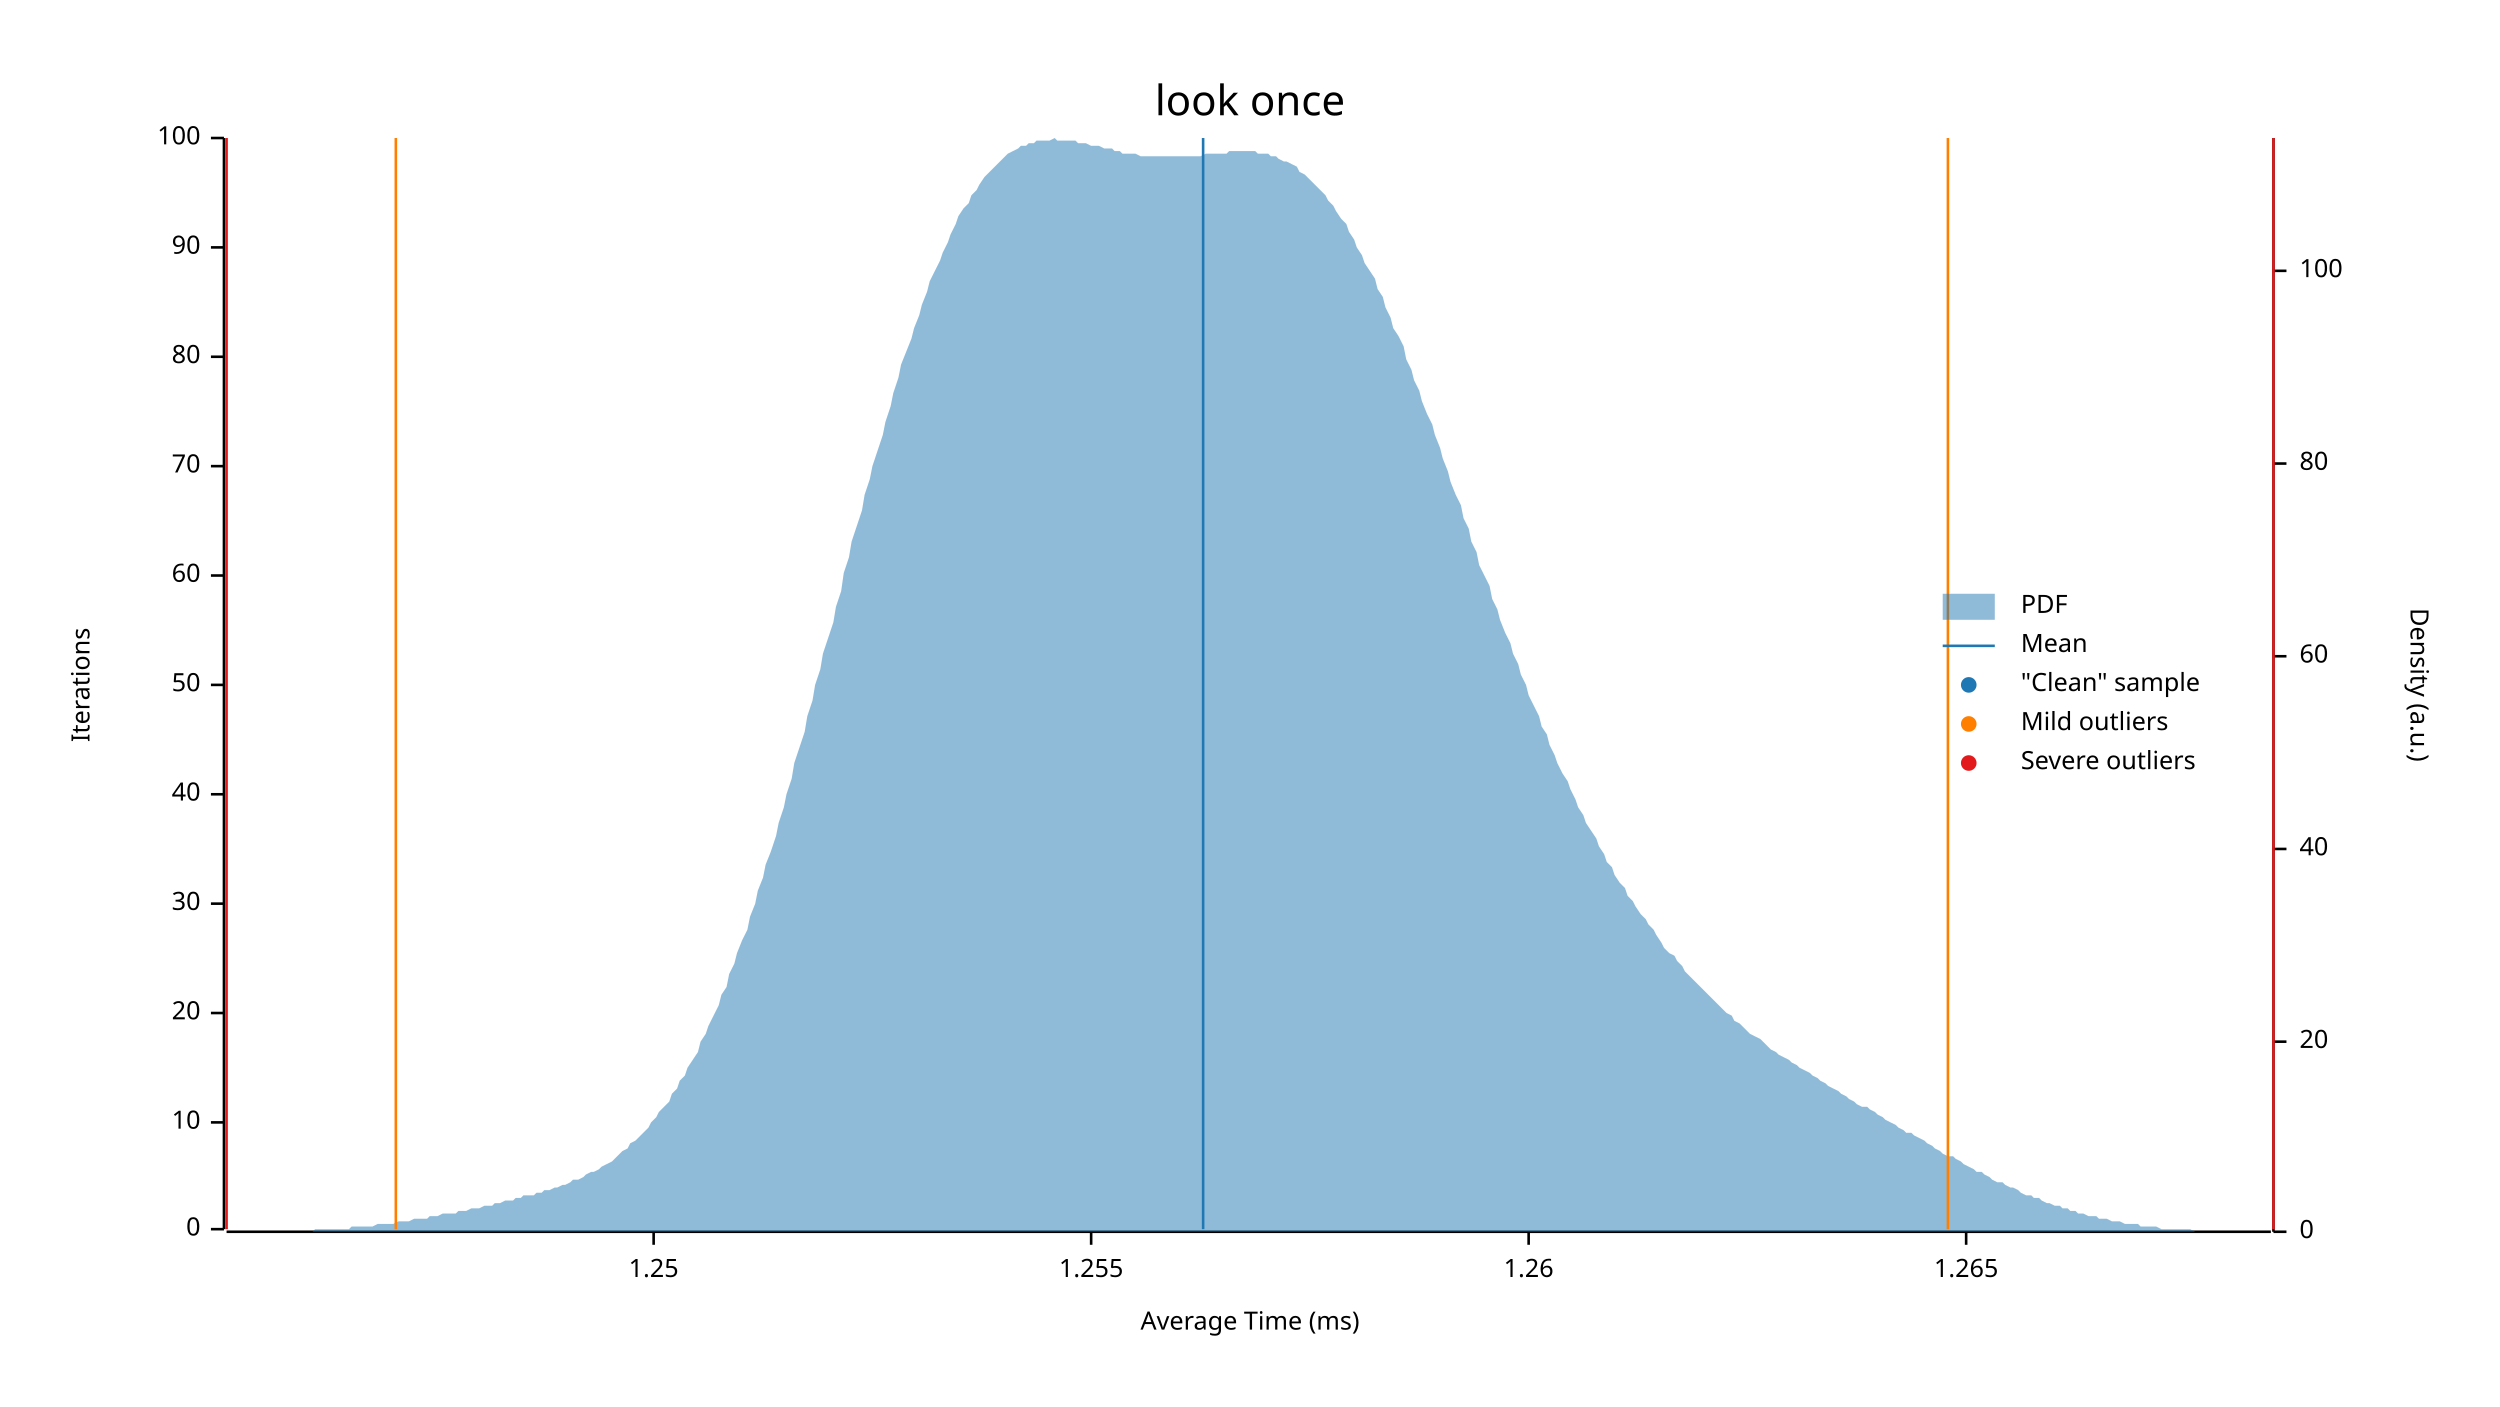
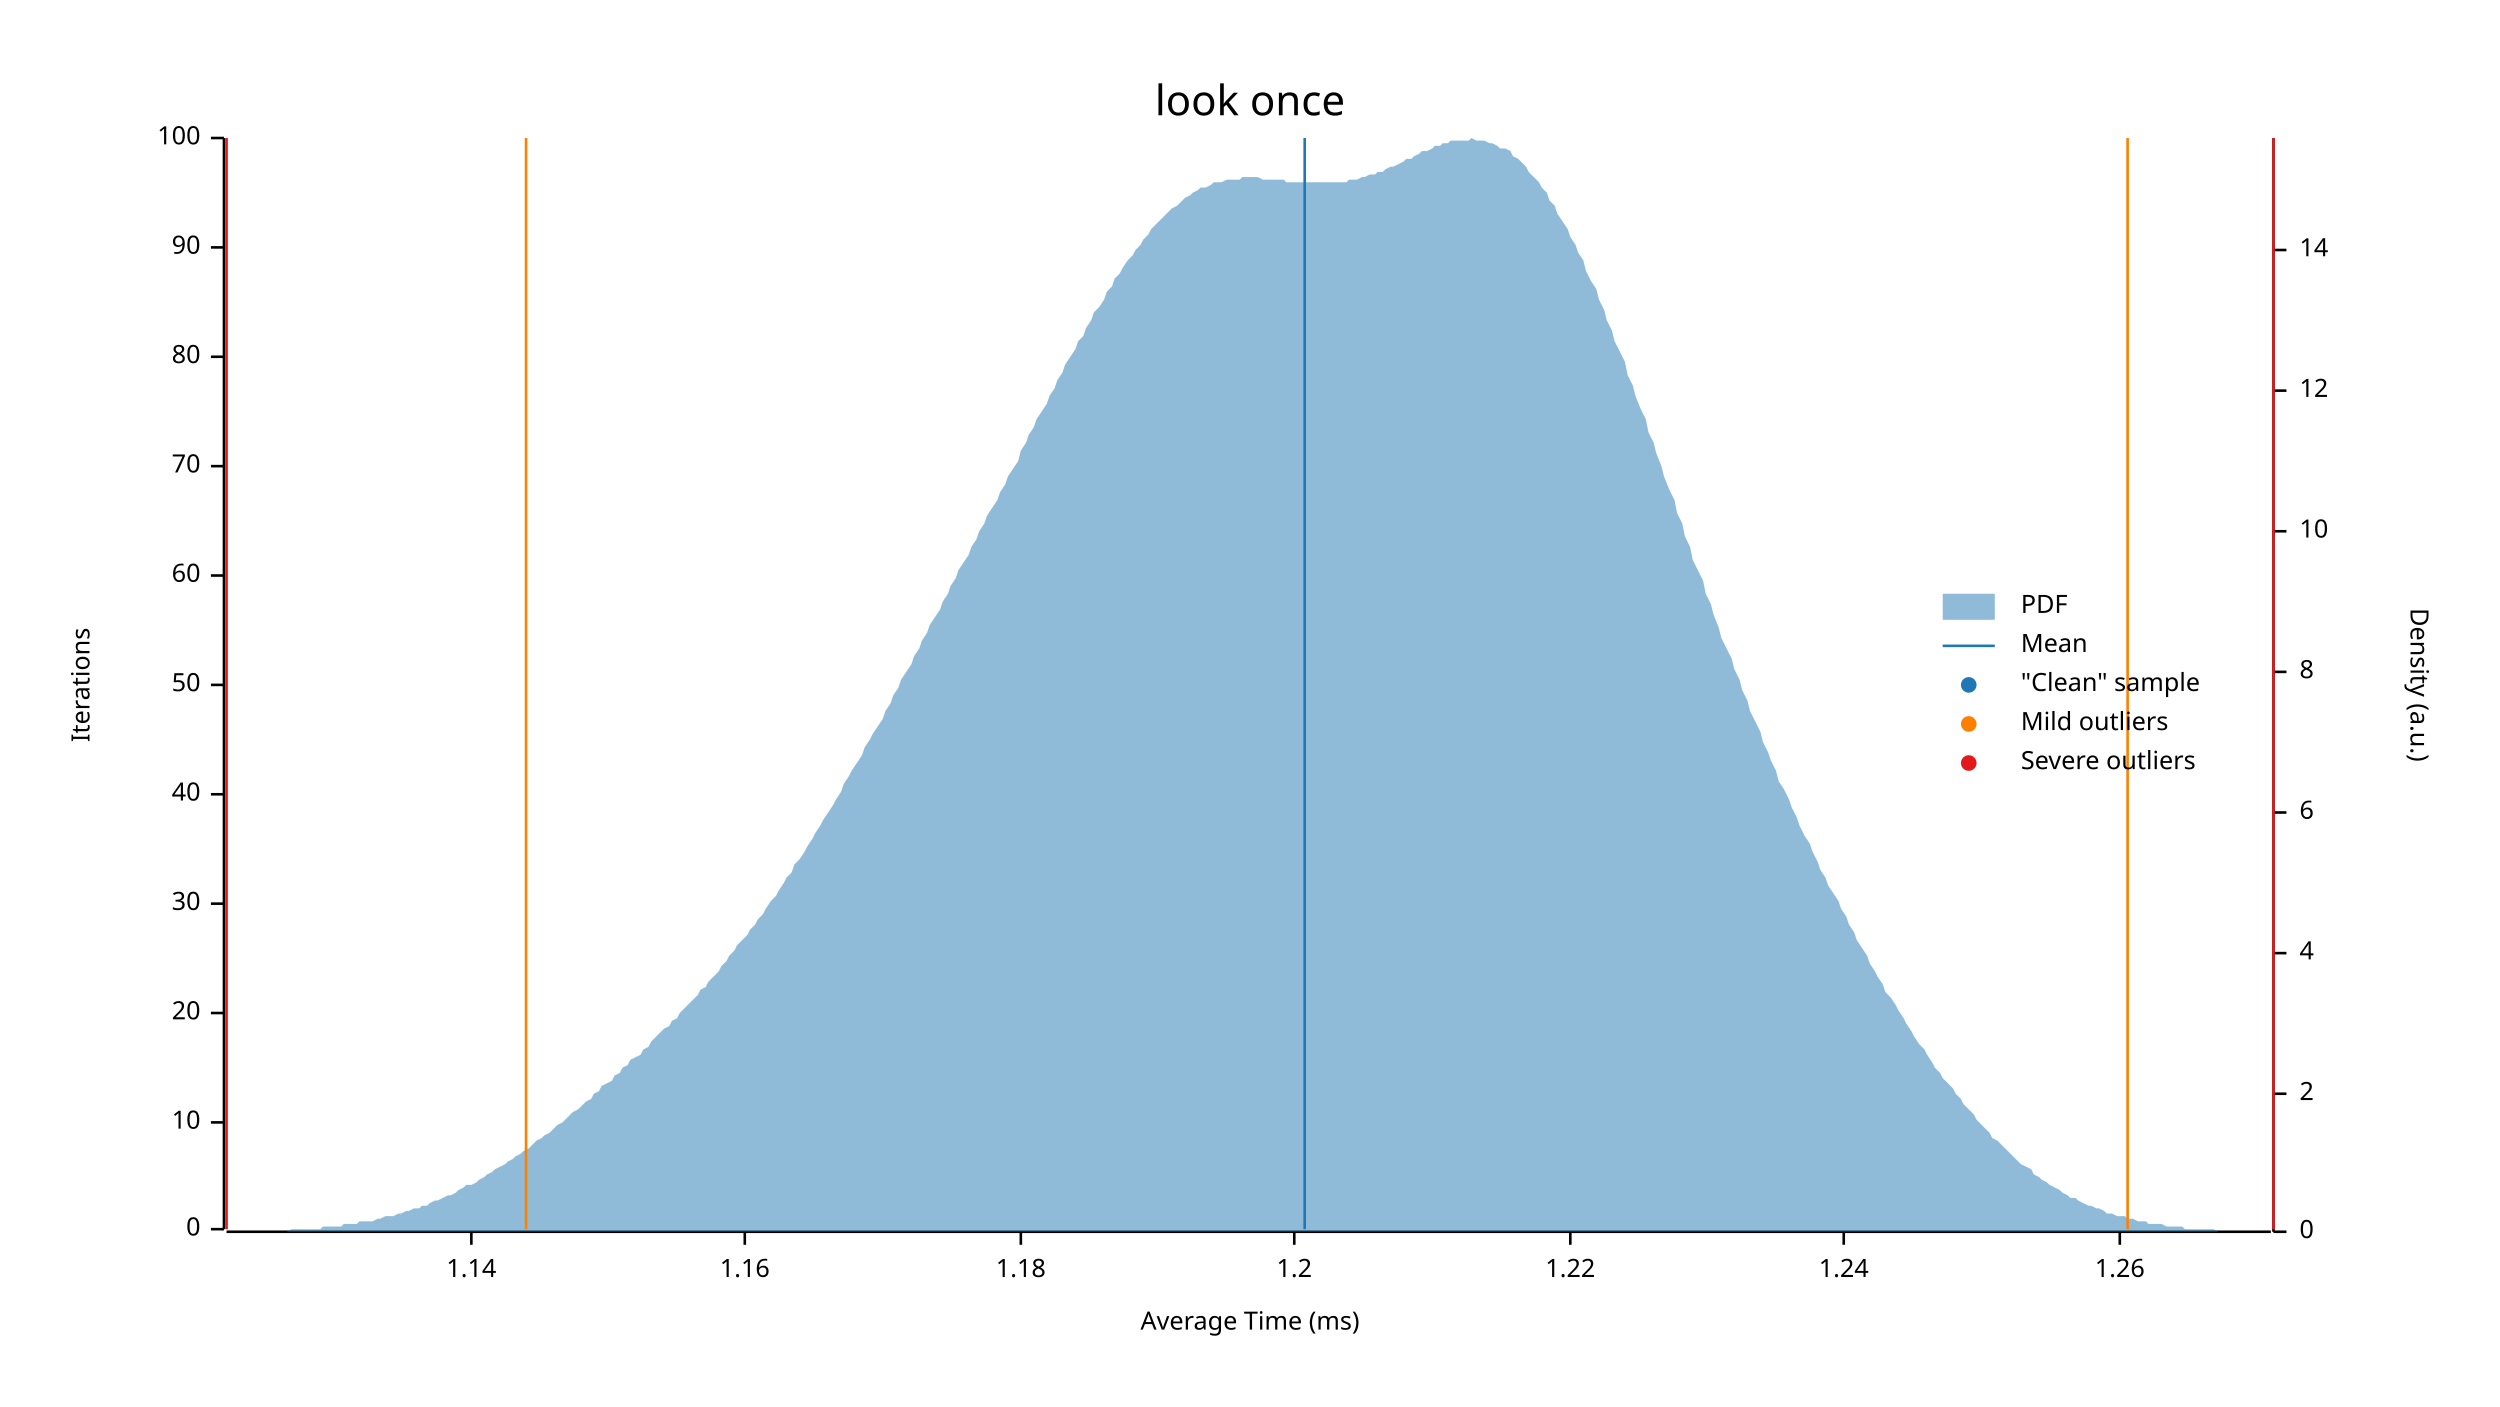
<svg xmlns="http://www.w3.org/2000/svg" width="960" height="540" viewBox="0 0 960 540">
  <text x="480" y="32" dy="0.76em" text-anchor="middle" font-family="sans-serif" font-size="16.129" opacity="1" fill="#000000">
look once
</text>
  <text x="27" y="263" dy="0.76em" text-anchor="middle" font-family="sans-serif" font-size="9.677" opacity="1" fill="#000000" transform="rotate(270, 27, 263)">
Iterations
</text>
  <text x="480" y="513" dy="-0.5ex" text-anchor="middle" font-family="sans-serif" font-size="9.677" opacity="1" fill="#000000">
Average Time (ms)
</text>
  <polyline fill="none" opacity="1" stroke="#000000" stroke-width="1" points="86,53 86,472 " />
  <text x="77" y="472" dy="0.5ex" text-anchor="end" font-family="sans-serif" font-size="9.677" opacity="1" fill="#000000">
0
</text>
  <polyline fill="none" opacity="1" stroke="#000000" stroke-width="1" points="81,472 86,472 " />
  <text x="77" y="431" dy="0.5ex" text-anchor="end" font-family="sans-serif" font-size="9.677" opacity="1" fill="#000000">
10
</text>
  <polyline fill="none" opacity="1" stroke="#000000" stroke-width="1" points="81,431 86,431 " />
  <text x="77" y="389" dy="0.5ex" text-anchor="end" font-family="sans-serif" font-size="9.677" opacity="1" fill="#000000">
20
</text>
  <polyline fill="none" opacity="1" stroke="#000000" stroke-width="1" points="81,389 86,389 " />
  <text x="77" y="347" dy="0.5ex" text-anchor="end" font-family="sans-serif" font-size="9.677" opacity="1" fill="#000000">
30
</text>
  <polyline fill="none" opacity="1" stroke="#000000" stroke-width="1" points="81,347 86,347 " />
  <text x="77" y="305" dy="0.5ex" text-anchor="end" font-family="sans-serif" font-size="9.677" opacity="1" fill="#000000">
40
</text>
  <polyline fill="none" opacity="1" stroke="#000000" stroke-width="1" points="81,305 86,305 " />
  <text x="77" y="263" dy="0.5ex" text-anchor="end" font-family="sans-serif" font-size="9.677" opacity="1" fill="#000000">
50
</text>
  <polyline fill="none" opacity="1" stroke="#000000" stroke-width="1" points="81,263 86,263 " />
  <text x="77" y="221" dy="0.5ex" text-anchor="end" font-family="sans-serif" font-size="9.677" opacity="1" fill="#000000">
60
</text>
  <polyline fill="none" opacity="1" stroke="#000000" stroke-width="1" points="81,221 86,221 " />
  <text x="77" y="179" dy="0.5ex" text-anchor="end" font-family="sans-serif" font-size="9.677" opacity="1" fill="#000000">
70
</text>
  <polyline fill="none" opacity="1" stroke="#000000" stroke-width="1" points="81,179 86,179 " />
  <text x="77" y="137" dy="0.5ex" text-anchor="end" font-family="sans-serif" font-size="9.677" opacity="1" fill="#000000">
80
</text>
  <polyline fill="none" opacity="1" stroke="#000000" stroke-width="1" points="81,137 86,137 " />
  <text x="77" y="95" dy="0.5ex" text-anchor="end" font-family="sans-serif" font-size="9.677" opacity="1" fill="#000000">
90
</text>
  <polyline fill="none" opacity="1" stroke="#000000" stroke-width="1" points="81,95 86,95 " />
  <text x="77" y="53" dy="0.5ex" text-anchor="end" font-family="sans-serif" font-size="9.677" opacity="1" fill="#000000">
100
</text>
  <polyline fill="none" opacity="1" stroke="#000000" stroke-width="1" points="81,53 86,53 " />
  <polyline fill="none" opacity="1" stroke="#000000" stroke-width="1" points="87,473 872,473 " />
-   <text x="251" y="483" dy="0.76em" text-anchor="middle" font-family="sans-serif" font-size="9.677" opacity="1" fill="#000000">
- 1.25
+   <text x="181" y="483" dy="0.76em" text-anchor="middle" font-family="sans-serif" font-size="9.677" opacity="1" fill="#000000">
+ 1.14
</text>
-   <polyline fill="none" opacity="1" stroke="#000000" stroke-width="1" points="251,473 251,478 " />
-   <text x="419" y="483" dy="0.76em" text-anchor="middle" font-family="sans-serif" font-size="9.677" opacity="1" fill="#000000">
- 1.255
+   <polyline fill="none" opacity="1" stroke="#000000" stroke-width="1" points="181,473 181,478 " />
+   <text x="286" y="483" dy="0.76em" text-anchor="middle" font-family="sans-serif" font-size="9.677" opacity="1" fill="#000000">
+ 1.16
</text>
-   <polyline fill="none" opacity="1" stroke="#000000" stroke-width="1" points="419,473 419,478 " />
-   <text x="587" y="483" dy="0.76em" text-anchor="middle" font-family="sans-serif" font-size="9.677" opacity="1" fill="#000000">
+   <polyline fill="none" opacity="1" stroke="#000000" stroke-width="1" points="286,473 286,478 " />
+   <text x="392" y="483" dy="0.76em" text-anchor="middle" font-family="sans-serif" font-size="9.677" opacity="1" fill="#000000">
+ 1.18
+ </text>
+   <polyline fill="none" opacity="1" stroke="#000000" stroke-width="1" points="392,473 392,478 " />
+   <text x="497" y="483" dy="0.76em" text-anchor="middle" font-family="sans-serif" font-size="9.677" opacity="1" fill="#000000">
+ 1.2
+ </text>
+   <polyline fill="none" opacity="1" stroke="#000000" stroke-width="1" points="497,473 497,478 " />
+   <text x="603" y="483" dy="0.76em" text-anchor="middle" font-family="sans-serif" font-size="9.677" opacity="1" fill="#000000">
+ 1.22
+ </text>
+   <polyline fill="none" opacity="1" stroke="#000000" stroke-width="1" points="603,473 603,478 " />
+   <text x="708" y="483" dy="0.76em" text-anchor="middle" font-family="sans-serif" font-size="9.677" opacity="1" fill="#000000">
+ 1.24
+ </text>
+   <polyline fill="none" opacity="1" stroke="#000000" stroke-width="1" points="708,473 708,478 " />
+   <text x="814" y="483" dy="0.76em" text-anchor="middle" font-family="sans-serif" font-size="9.677" opacity="1" fill="#000000">
1.26
</text>
-   <polyline fill="none" opacity="1" stroke="#000000" stroke-width="1" points="587,473 587,478 " />
-   <text x="755" y="483" dy="0.76em" text-anchor="middle" font-family="sans-serif" font-size="9.677" opacity="1" fill="#000000">
- 1.265
- </text>
-   <polyline fill="none" opacity="1" stroke="#000000" stroke-width="1" points="755,473 755,478 " />
+   <polyline fill="none" opacity="1" stroke="#000000" stroke-width="1" points="814,473 814,478 " />
  <text x="933" y="263" dy="0.76em" text-anchor="middle" font-family="sans-serif" font-size="9.677" opacity="1" fill="#000000" transform="rotate(90, 933, 263)">
Density (a.u.)
</text>
  <polyline fill="none" opacity="1" stroke="#000000" stroke-width="1" points="873,53 873,473 " />
  <text x="883" y="473" dy="0.5ex" text-anchor="start" font-family="sans-serif" font-size="9.677" opacity="1" fill="#000000">
0
</text>
  <polyline fill="none" opacity="1" stroke="#000000" stroke-width="1" points="873,473 878,473 " />
-   <text x="883" y="400" dy="0.5ex" text-anchor="start" font-family="sans-serif" font-size="9.677" opacity="1" fill="#000000">
- 20
+   <text x="883" y="420" dy="0.5ex" text-anchor="start" font-family="sans-serif" font-size="9.677" opacity="1" fill="#000000">
+ 2
</text>
-   <polyline fill="none" opacity="1" stroke="#000000" stroke-width="1" points="873,400 878,400 " />
-   <text x="883" y="326" dy="0.5ex" text-anchor="start" font-family="sans-serif" font-size="9.677" opacity="1" fill="#000000">
- 40
+   <polyline fill="none" opacity="1" stroke="#000000" stroke-width="1" points="873,420 878,420 " />
+   <text x="883" y="366" dy="0.5ex" text-anchor="start" font-family="sans-serif" font-size="9.677" opacity="1" fill="#000000">
+ 4
</text>
-   <polyline fill="none" opacity="1" stroke="#000000" stroke-width="1" points="873,326 878,326 " />
-   <text x="883" y="252" dy="0.5ex" text-anchor="start" font-family="sans-serif" font-size="9.677" opacity="1" fill="#000000">
- 60
+   <polyline fill="none" opacity="1" stroke="#000000" stroke-width="1" points="873,366 878,366 " />
+   <text x="883" y="312" dy="0.5ex" text-anchor="start" font-family="sans-serif" font-size="9.677" opacity="1" fill="#000000">
+ 6
</text>
-   <polyline fill="none" opacity="1" stroke="#000000" stroke-width="1" points="873,252 878,252 " />
-   <text x="883" y="178" dy="0.5ex" text-anchor="start" font-family="sans-serif" font-size="9.677" opacity="1" fill="#000000">
- 80
+   <polyline fill="none" opacity="1" stroke="#000000" stroke-width="1" points="873,312 878,312 " />
+   <text x="883" y="258" dy="0.5ex" text-anchor="start" font-family="sans-serif" font-size="9.677" opacity="1" fill="#000000">
+ 8
</text>
-   <polyline fill="none" opacity="1" stroke="#000000" stroke-width="1" points="873,178 878,178 " />
-   <text x="883" y="104" dy="0.5ex" text-anchor="start" font-family="sans-serif" font-size="9.677" opacity="1" fill="#000000">
- 100
+   <polyline fill="none" opacity="1" stroke="#000000" stroke-width="1" points="873,258 878,258 " />
+   <text x="883" y="204" dy="0.5ex" text-anchor="start" font-family="sans-serif" font-size="9.677" opacity="1" fill="#000000">
+ 10
</text>
-   <polyline fill="none" opacity="1" stroke="#000000" stroke-width="1" points="873,104 878,104 " />
-   <polygon opacity="0.5" fill="#1F78B4" points="87,473 88,473 90,473 91,473 93,473 94,473 96,473 98,473 99,473 101,473 102,473 104,473 105,473 107,473 109,473 110,473 112,473 113,473 115,473 116,473 118,473 120,473 121,472 123,472 124,472 126,472 127,472 129,472 131,472 132,472 134,472 135,471 137,471 138,471 140,471 142,471 143,471 145,470 146,470 148,470 150,470 151,470 153,469 154,469 156,469 157,469 159,468 161,468 162,468 164,468 165,467 167,467 168,467 170,466 172,466 173,466 175,466 176,465 178,465 179,465 181,464 183,464 184,464 186,463 187,463 189,463 190,462 192,462 194,461 195,461 197,461 198,460 200,460 201,459 203,459 205,459 206,458 208,458 209,457 211,457 213,456 214,456 216,455 217,455 219,454 220,453 222,453 224,452 225,451 227,450 228,450 230,449 231,448 233,447 235,446 236,445 238,443 239,442 241,441 242,439 244,438 246,436 247,435 249,433 250,431 252,429 253,427 255,425 257,423 258,420 260,418 261,415 263,413 264,410 266,407 268,404 269,400 271,397 272,394 274,390 276,386 277,382 279,379 280,374 282,370 283,366 285,361 287,357 288,352 290,347 291,342 293,337 294,332 296,327 298,321 299,316 301,310 302,305 304,299 305,293 307,287 309,281 310,275 312,269 313,263 315,257 316,251 318,245 320,239 321,233 323,227 324,220 326,214 327,208 329,202 331,196 332,190 334,184 335,179 337,173 339,167 340,162 342,156 343,151 345,145 346,140 348,135 350,130 351,126 353,121 354,117 356,112 357,108 359,104 361,100 362,97 364,93 365,90 367,86 368,83 370,80 372,78 373,75 375,73 376,71 378,68 379,67 381,65 383,63 384,62 386,60 387,59 389,58 391,57 392,56 394,56 395,55 397,55 398,54 400,54 402,54 403,54 405,53 406,54 408,54 409,54 411,54 413,54 414,55 416,55 417,55 419,56 420,56 422,56 424,57 425,57 427,57 428,58 430,58 431,59 433,59 435,59 436,59 438,60 439,60 441,60 442,60 444,60 446,60 447,60 449,60 450,60 452,60 454,60 455,60 457,60 458,60 460,60 461,60 463,59 465,59 466,59 468,59 469,59 471,59 472,58 474,58 476,58 477,58 479,58 480,58 482,58 483,59 485,59 487,59 488,60 490,60 491,61 493,62 494,62 496,63 498,64 499,66 501,67 502,68 504,70 505,71 507,73 509,75 510,77 512,79 513,81 515,84 517,86 518,89 520,92 521,95 523,98 524,101 526,104 528,107 529,111 531,114 532,118 534,122 535,126 537,129 539,133 540,138 542,142 543,146 545,150 546,154 548,159 550,163 551,167 553,172 554,176 556,181 557,185 559,190 561,194 562,199 564,203 565,208 567,212 568,217 570,221 572,225 573,230 575,234 576,238 578,243 580,247 581,251 583,255 584,259 586,263 587,267 589,271 591,275 592,279 594,282 595,286 597,290 598,293 600,297 602,300 603,303 605,307 606,310 608,313 609,316 611,319 613,322 614,325 616,328 617,331 619,333 620,336 622,339 624,341 625,344 627,346 628,348 630,351 632,353 633,355 635,357 636,359 638,362 639,364 641,366 643,367 644,369 646,371 647,373 649,375 650,376 652,378 654,380 655,381 657,383 658,384 660,386 661,387 663,389 665,390 666,392 668,393 669,394 671,396 672,397 674,398 676,399 677,400 679,402 680,403 682,404 683,405 685,406 687,407 688,408 690,409 691,410 693,411 695,412 696,413 698,414 699,415 701,416 702,417 704,418 706,419 707,420 709,421 710,422 712,423 713,424 715,425 717,425 718,426 720,427 721,428 723,429 724,430 726,431 728,432 729,433 731,434 732,435 734,435 735,436 737,437 739,438 740,439 742,440 743,441 745,442 746,443 748,444 750,444 751,445 753,446 754,447 756,448 758,449 759,450 761,450 762,451 764,452 765,453 767,454 769,454 770,455 772,456 773,456 775,457 776,458 778,459 780,459 781,460 783,460 784,461 786,462 787,462 789,463 791,463 792,464 794,464 795,465 797,465 798,466 800,466 802,467 803,467 805,467 806,468 808,468 809,468 811,469 813,469 814,469 816,470 817,470 819,470 821,470 822,471 824,471 825,471 827,471 828,471 830,472 832,472 833,472 835,472 836,472 838,472 839,472 841,472 843,473 844,473 846,473 847,473 849,473 850,473 852,473 854,473 855,473 857,473 858,473 860,473 861,473 863,473 865,473 866,473 868,473 869,473 871,473 873,473 873,473 87,473 " />
-   <polyline fill="none" opacity="1" stroke="#1F78B4" stroke-width="1" points="462,472 462,53 " />
-   <polyline fill="none" opacity="1" stroke="#FF7F00" stroke-width="1" points="152,472 152,53 " />
-   <polyline fill="none" opacity="1" stroke="#FF7F00" stroke-width="1" points="748,472 748,53 " />
+   <polyline fill="none" opacity="1" stroke="#000000" stroke-width="1" points="873,204 878,204 " />
+   <text x="883" y="150" dy="0.5ex" text-anchor="start" font-family="sans-serif" font-size="9.677" opacity="1" fill="#000000">
+ 12
+ </text>
+   <polyline fill="none" opacity="1" stroke="#000000" stroke-width="1" points="873,150 878,150 " />
+   <text x="883" y="96" dy="0.5ex" text-anchor="start" font-family="sans-serif" font-size="9.677" opacity="1" fill="#000000">
+ 14
+ </text>
+   <polyline fill="none" opacity="1" stroke="#000000" stroke-width="1" points="873,96 878,96 " />
+   <polygon opacity="0.5" fill="#1F78B4" points="87,473 88,473 90,473 91,473 93,473 94,473 96,473 98,473 99,473 101,473 102,473 104,473 105,473 107,473 109,473 110,473 112,472 113,472 115,472 116,472 118,472 120,472 121,472 123,472 124,471 126,471 127,471 129,471 131,471 132,470 134,470 135,470 137,470 138,469 140,469 142,469 143,469 145,468 146,468 148,467 150,467 151,467 153,466 154,466 156,465 157,465 159,464 161,464 162,463 164,463 165,462 167,461 168,461 170,460 172,459 173,459 175,458 176,457 178,456 179,455 181,455 183,454 184,453 186,452 187,451 189,450 190,449 192,448 194,447 195,446 197,445 198,444 200,443 201,442 203,441 205,439 206,438 208,437 209,436 211,435 213,433 214,432 216,431 217,430 219,428 220,427 222,426 224,424 225,423 227,422 228,420 230,419 231,417 233,416 235,415 236,413 238,412 239,410 241,409 242,407 244,406 246,405 247,403 249,402 250,400 252,398 253,397 255,395 257,394 258,392 260,391 261,389 263,387 264,386 266,384 268,382 269,380 271,379 272,377 274,375 276,373 277,371 279,369 280,367 282,365 283,363 285,361 287,359 288,357 290,355 291,353 293,351 294,349 296,346 298,344 299,342 301,339 302,337 304,335 305,332 307,330 309,327 310,325 312,322 313,320 315,317 316,315 318,312 320,309 321,307 323,304 324,301 326,298 327,296 329,293 331,290 332,287 334,284 335,282 337,279 339,276 340,273 342,270 343,267 345,264 346,261 348,258 350,255 351,252 353,249 354,246 356,243 357,240 359,237 361,234 362,231 364,228 365,225 367,222 368,219 370,216 372,213 373,210 375,207 376,204 378,201 379,198 381,195 383,192 384,189 386,186 387,183 389,180 391,177 392,173 394,170 395,167 397,164 398,161 400,158 402,155 403,152 405,149 406,146 408,143 409,140 411,137 413,134 414,131 416,129 417,126 419,123 420,120 422,118 424,115 425,112 427,110 428,107 430,105 431,103 433,100 435,98 436,96 438,94 439,92 441,90 442,88 444,86 446,84 447,83 449,81 450,80 452,79 454,77 455,76 457,75 458,74 460,73 461,72 463,72 465,71 466,70 468,70 469,70 471,69 472,69 474,69 476,69 477,68 479,68 480,68 482,68 483,68 485,69 487,69 488,69 490,69 491,69 493,69 494,70 496,70 498,70 499,70 501,70 502,70 504,70 505,70 507,70 509,70 510,70 512,70 513,70 515,70 517,70 518,69 520,69 521,69 523,68 524,68 526,67 528,67 529,66 531,66 532,65 534,64 535,64 537,63 539,62 540,61 542,61 543,60 545,59 546,58 548,58 550,57 551,56 553,56 554,55 556,55 557,54 559,54 561,54 562,54 564,54 565,53 567,54 568,54 570,54 572,55 573,55 575,56 576,57 578,57 580,58 581,60 583,61 584,62 586,64 587,66 589,68 591,70 592,72 594,74 595,77 597,79 598,82 600,85 602,88 603,91 605,94 606,97 608,100 609,104 611,108 613,111 614,115 616,119 617,123 619,127 620,131 622,135 624,139 625,144 627,148 628,152 630,157 632,161 633,166 635,170 636,174 638,179 639,183 641,188 643,192 644,197 646,201 647,206 649,210 650,215 652,219 654,223 655,228 657,232 658,236 660,241 661,245 663,249 665,253 666,257 668,261 669,265 671,269 672,273 674,277 676,281 677,285 679,289 680,292 682,296 683,300 685,303 687,307 688,310 690,314 691,317 693,321 695,324 696,327 698,331 699,334 701,337 702,340 704,343 706,346 707,349 709,352 710,355 712,358 713,361 715,364 717,367 718,370 720,373 721,375 723,378 724,381 726,383 728,386 729,388 731,391 732,393 734,396 735,398 737,401 739,403 740,405 742,408 743,410 745,412 746,414 748,416 750,418 751,420 753,422 754,424 756,426 758,428 759,430 761,432 762,433 764,435 765,437 767,438 769,440 770,441 772,443 773,444 775,446 776,447 778,448 780,449 781,451 783,452 784,453 786,454 787,455 789,456 791,457 792,458 794,459 795,460 797,460 798,461 800,462 802,463 803,463 805,464 806,464 808,465 809,466 811,466 813,467 814,467 816,467 817,468 819,468 821,469 822,469 824,469 825,470 827,470 828,470 830,470 832,471 833,471 835,471 836,471 838,471 839,472 841,472 843,472 844,472 846,472 847,472 849,472 850,472 852,473 854,473 855,473 857,473 858,473 860,473 861,473 863,473 865,473 866,473 868,473 869,473 871,473 873,473 873,473 87,473 " />
+   <polyline fill="none" opacity="1" stroke="#1F78B4" stroke-width="1" points="501,472 501,53 " />
+   <polyline fill="none" opacity="1" stroke="#FF7F00" stroke-width="1" points="202,472 202,53 " />
+   <polyline fill="none" opacity="1" stroke="#FF7F00" stroke-width="1" points="817,472 817,53 " />
  <polyline fill="none" opacity="1" stroke="#E31A1C" stroke-width="1" points="87,472 87,53 " />
  <polyline fill="none" opacity="1" stroke="#E31A1C" stroke-width="1" points="873,472 873,53 " />
  <text x="776" y="228" dy="0.76em" text-anchor="start" font-family="sans-serif" font-size="9.677" opacity="1" fill="#000000">
PDF
</text>
  <text x="776" y="243" dy="0.76em" text-anchor="start" font-family="sans-serif" font-size="9.677" opacity="1" fill="#000000">
Mean
</text>
  <text x="776" y="258" dy="0.76em" text-anchor="start" font-family="sans-serif" font-size="9.677" opacity="1" fill="#000000">
"Clean" sample
</text>
  <text x="776" y="273" dy="0.76em" text-anchor="start" font-family="sans-serif" font-size="9.677" opacity="1" fill="#000000">
Mild outliers
</text>
  <text x="776" y="288" dy="0.76em" text-anchor="start" font-family="sans-serif" font-size="9.677" opacity="1" fill="#000000">
Severe outliers
</text>
  <rect x="746" y="228" width="20" height="10" opacity="0.5" fill="#1F78B4" stroke="none" />
  <polyline fill="none" opacity="1" stroke="#1F78B4" stroke-width="1" points="746,248 766,248 " />
  <circle cx="756" cy="263" r="3" opacity="1" fill="#1F78B4" stroke="none" stroke-width="1" />
  <circle cx="756" cy="278" r="3" opacity="1" fill="#FF7F00" stroke="none" stroke-width="1" />
  <circle cx="756" cy="293" r="3" opacity="1" fill="#E31A1C" stroke="none" stroke-width="1" />
</svg>
